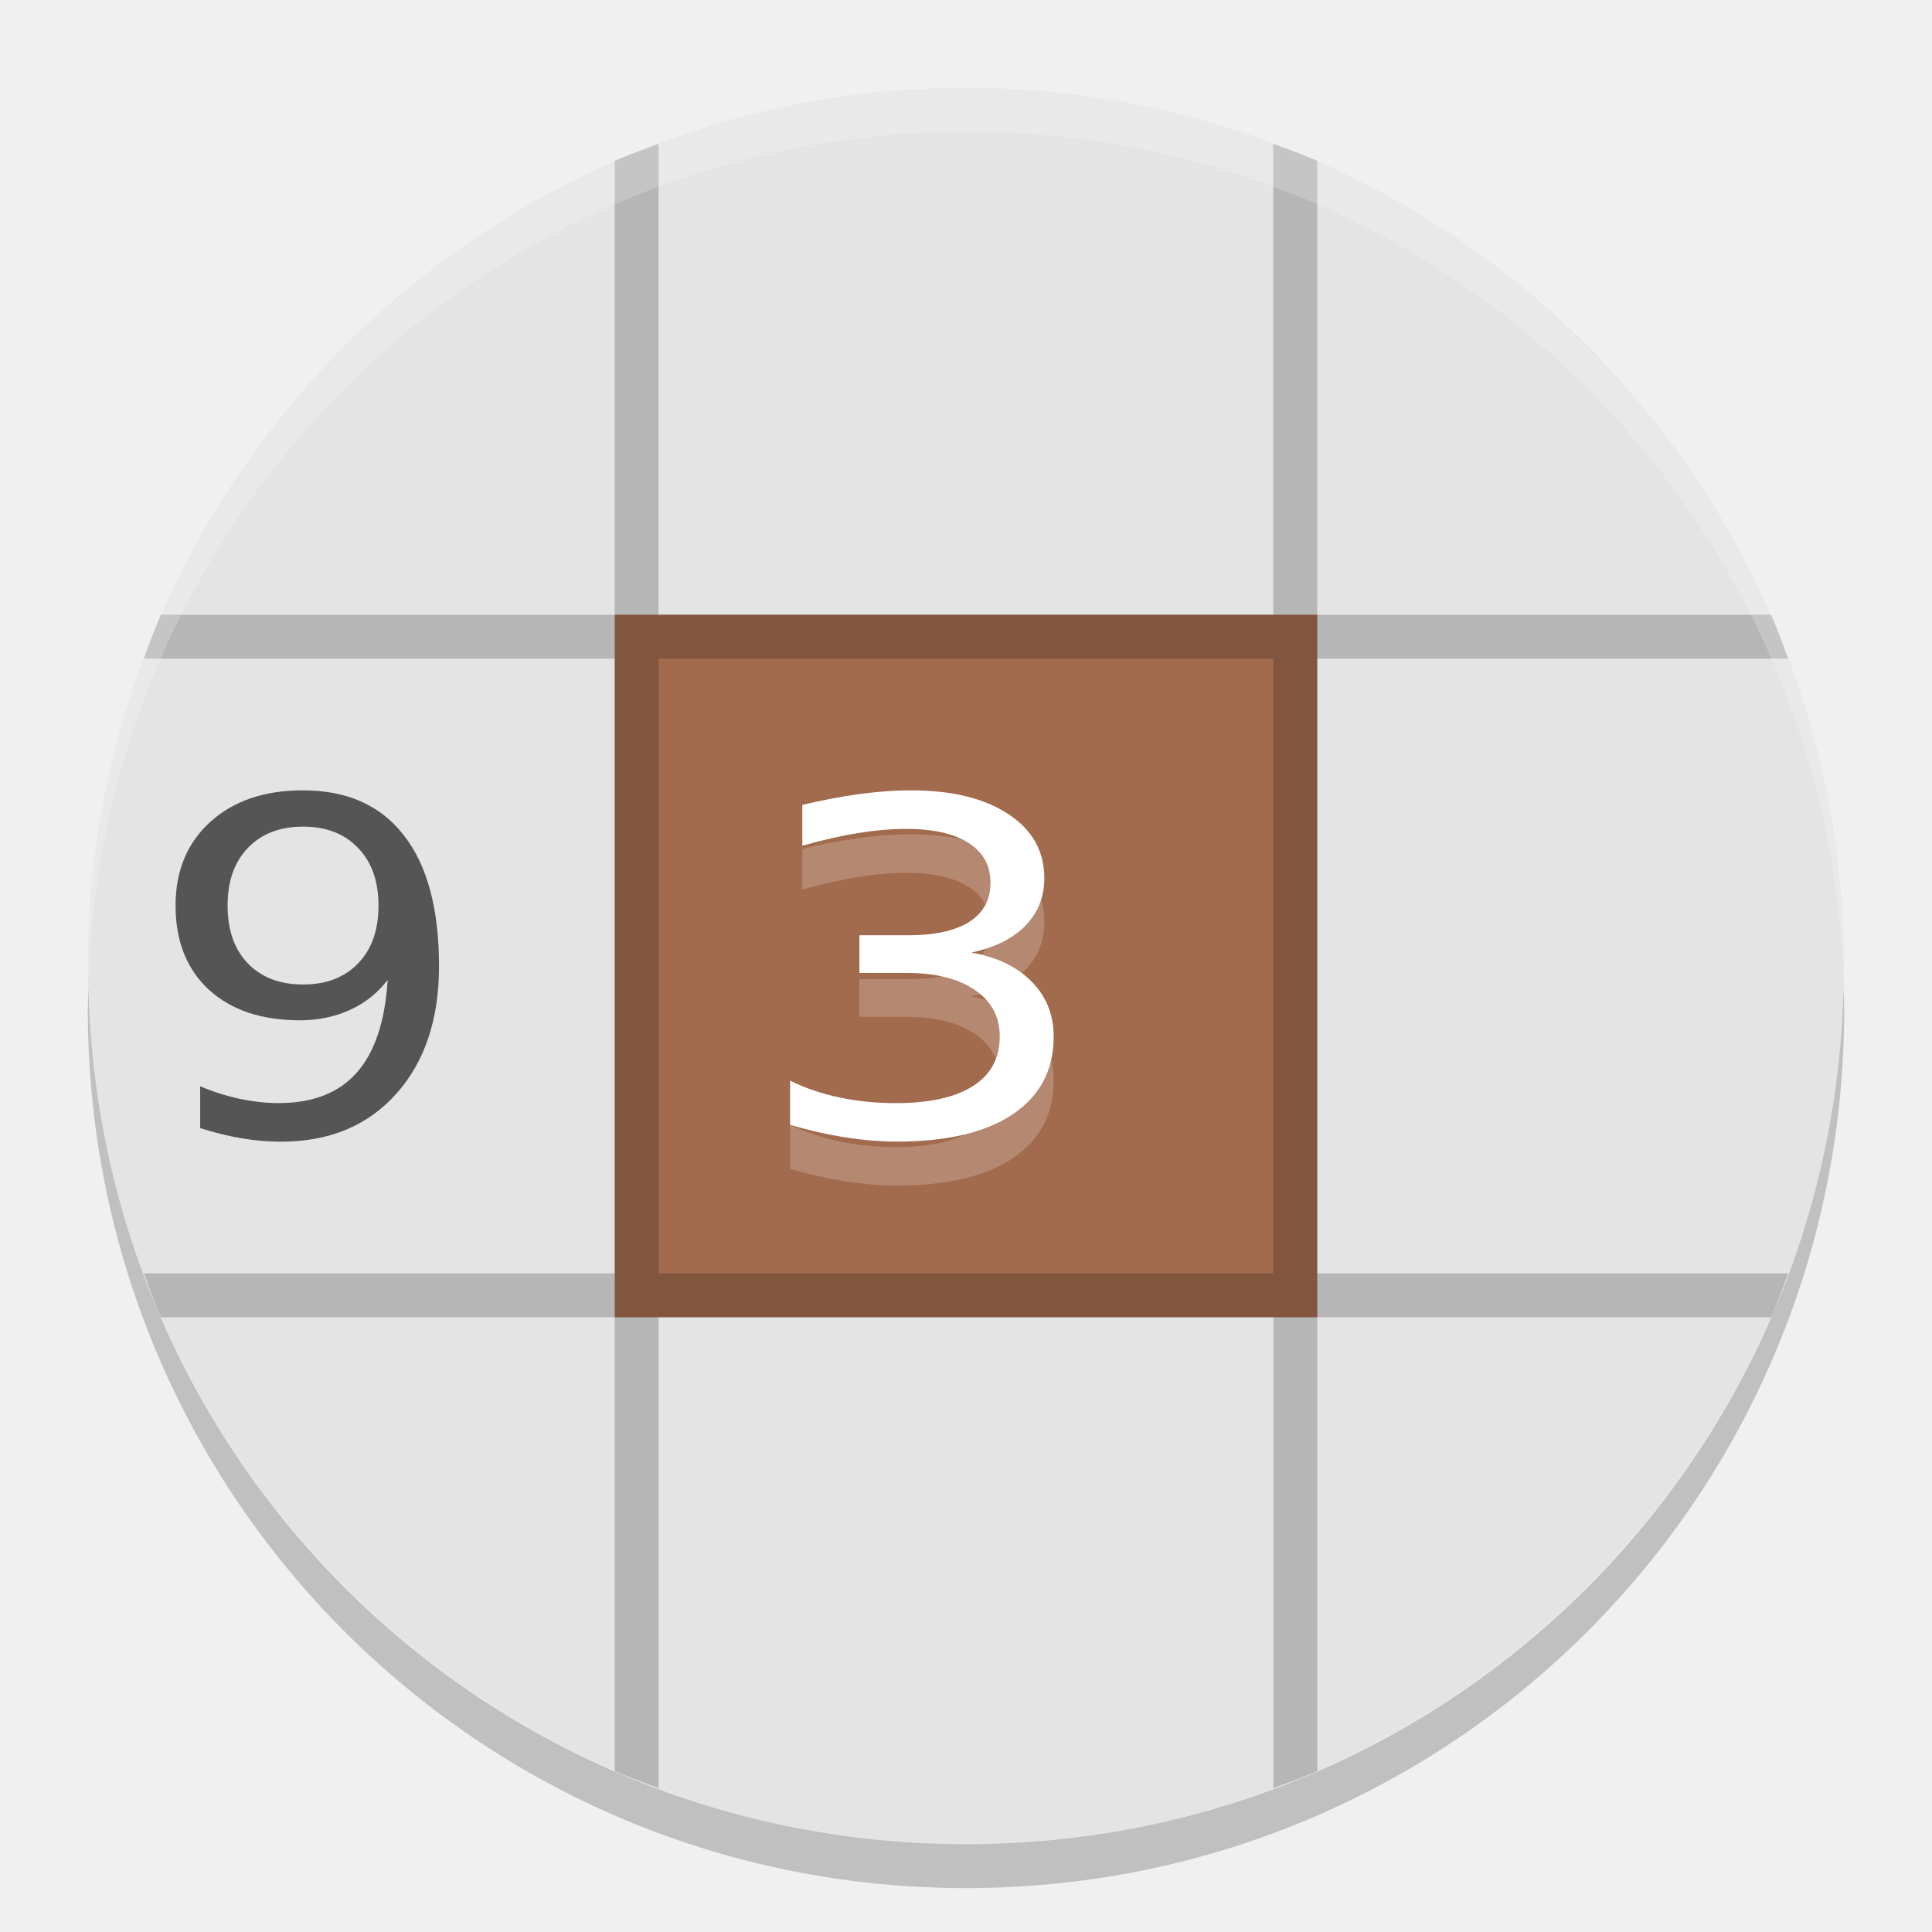
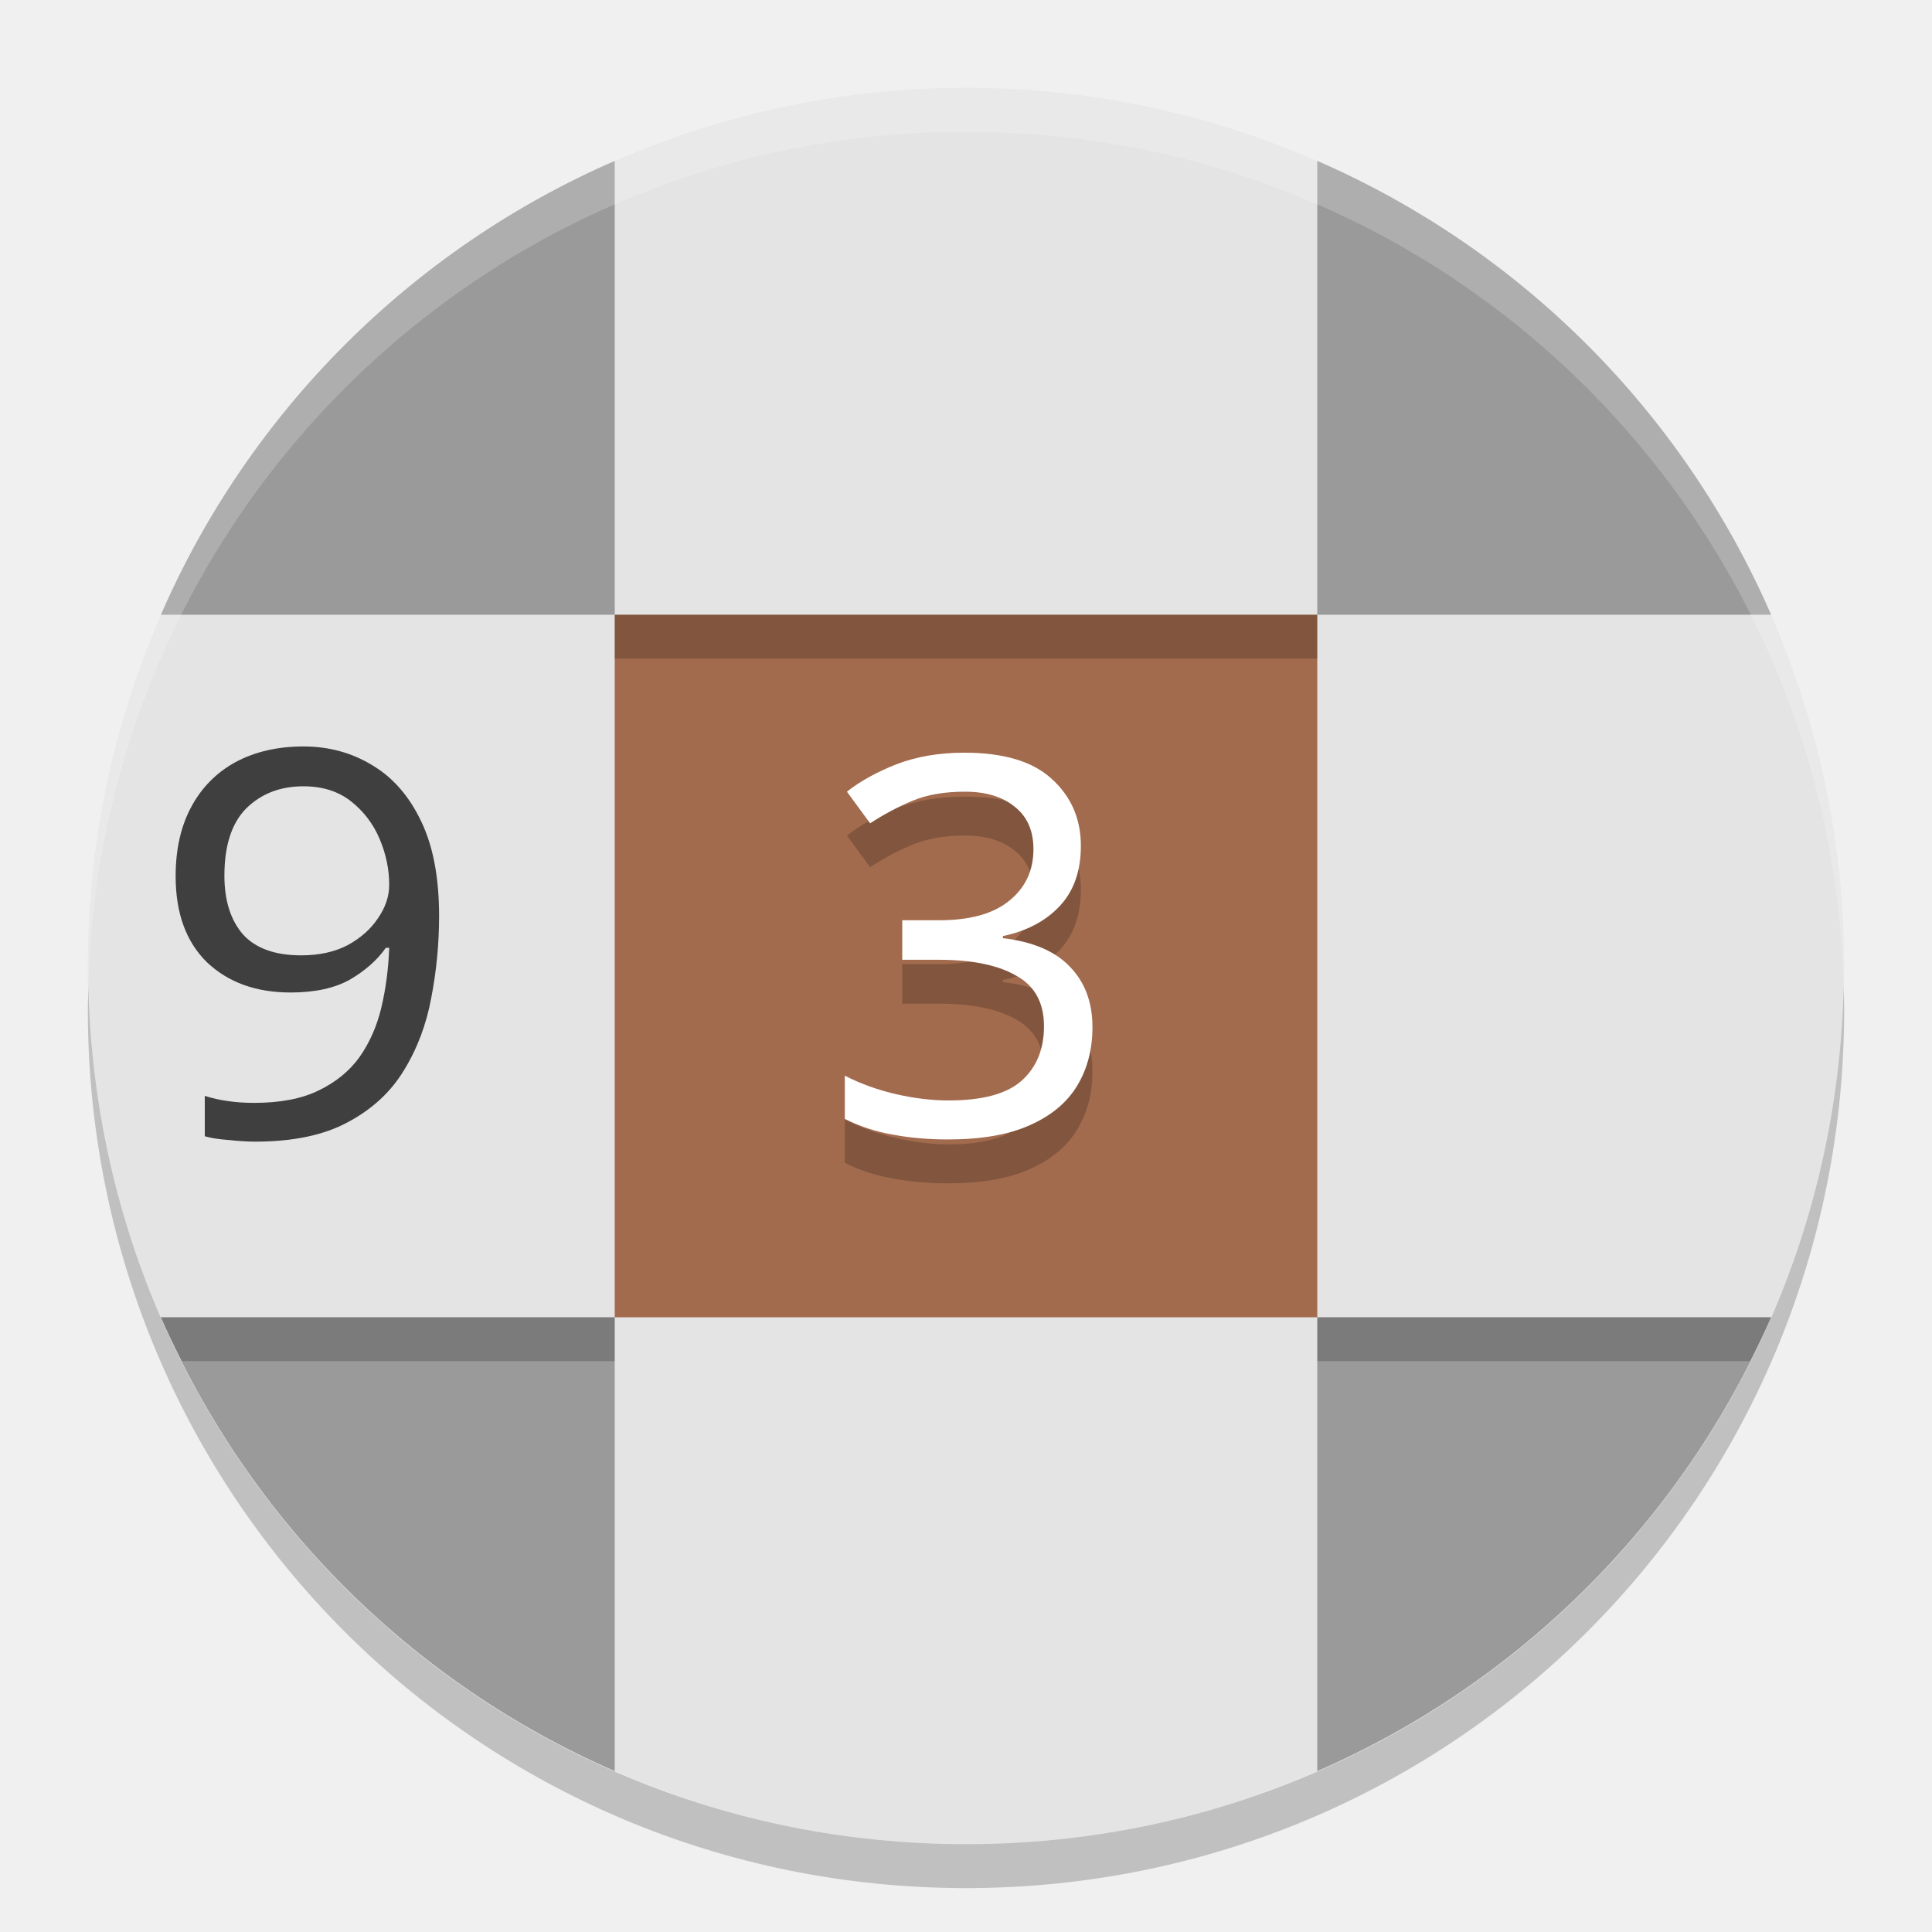
<svg xmlns="http://www.w3.org/2000/svg" width="22" height="22" version="1">
-   <rect fill="#e4e4e4" width="20" height="20" x="-21" y="-21" rx="10" ry="10" transform="matrix(0,-1,-1,0,0,0)" />
-   <rect fill="#a26b4e" width="8" height="8" x="7" y="7" ry="0" />
-   <path opacity=".2" d="m7.5 1.638c-0.168 0.062-0.337 0.122-0.5 0.193v5.169h-5.169c-0.071 0.164-0.131 0.332-0.193 0.5h5.362v7h-5.362c0.062 0.168 0.122 0.337 0.193 0.5h5.169v5.169c0.163 0.071 0.332 0.131 0.5 0.193v-5.362h7v5.362c0.168-0.062 0.337-0.122 0.5-0.193v-5.169h5.169c0.071-0.163 0.131-0.332 0.193-0.5h-5.362v-7h5.362c-0.062-0.168-0.122-0.337-0.194-0.5h-5.169v-5.169c-0.164-0.071-0.332-0.131-0.5-0.193v5.362h-7v-5.362zm0 5.862h7v7h-7v-7z" />
-   <path fill="#fff" opacity=".2" d="m11 1c-5.54 0-10 4.46-10 10 0 0.084 0.004 0.166 0.006 0.25 0.132-5.423 4.538-9.75 9.994-9.75 5.456 0 9.862 4.327 9.994 9.75 0.002-0.083 0.006-0.166 0.006-0.25 0-5.54-4.46-10-10-10z" />
-   <path opacity=".2" d="m1.006 11.25c-0.002 0.084-0.006 0.166-0.006 0.25 0 5.54 4.46 10 10 10s10-4.46 10-10c0-0.084-0.004-0.167-0.006-0.25-0.132 5.423-4.538 9.75-9.994 9.75s-9.862-4.327-9.994-9.75z" />
-   <g fill="#fff" transform="matrix(1.0871 0 0 .91986 -1 -1)">
-     <path d="m 11.093,13.422 q 0.407,0.087 0.634,0.362 0.23,0.275 0.23,0.679 0,0.62 -0.427,0.96 -0.427,0.34 -1.213,0.34 -0.264,0 -0.545,-0.053 -0.278,-0.051 -0.576,-0.154 v -0.547 q 0.236,0.138 0.517,0.208 0.281,0.07 0.587,0.07 0.533,0 0.811,-0.211 0.281,-0.211 0.281,-0.612 0,-0.371 -0.261,-0.578 -0.258,-0.211 -0.721,-0.211 H 9.922 v -0.466 h 0.511 q 0.418,0 0.64,-0.166 0.222,-0.168 0.222,-0.483 0,-0.323 -0.23,-0.494 -0.227,-0.174 -0.654,-0.174 -0.233,0 -0.5,0.051 -0.267,0.051 -0.587,0.157 v -0.505 q 0.323,-0.09 0.604,-0.135 0.284,-0.045 0.533,-0.045 0.646,0 1.022,0.295 0.376,0.292 0.376,0.792 0,0.348 -0.199,0.59 -0.199,0.239 -0.567,0.331 z" style="opacity:0.2" />
-     <path d="m11.093 12.878q0.407 0.087 0.634 0.362 0.23 0.275 0.23 0.679 0 0.62-0.427 0.96-0.427 0.34-1.213 0.34-0.264 0-0.545-0.053-0.278-0.051-0.576-0.154v-0.547q0.236 0.138 0.517 0.208t0.587 0.07q0.533 0 0.811-0.211 0.281-0.211 0.281-0.612 0-0.371-0.261-0.578-0.258-0.211-0.721-0.211h-0.488v-0.466h0.511q0.418 0 0.64-0.166 0.222-0.168 0.222-0.483 0-0.323-0.23-0.494-0.227-0.174-0.654-0.174-0.233 0-0.5 0.051-0.267 0.051-0.587 0.157v-0.505q0.323-0.09 0.604-0.135 0.284-0.045 0.533-0.045 0.646 0 1.022 0.295 0.376 0.292 0.376 0.792 0 0.348-0.199 0.59-0.199 0.239-0.567 0.331z" />
+   <rect style="fill:#e4e4e4" width="20" height="20" x="-21" y="-21" rx="10" ry="10" transform="matrix(0,-1,-1,0,0,0)" />
+   <path style="opacity:0.2" d="M 1.006,11.25 C 1.004,11.334 1,11.416 1,11.5 c 0,5.54 4.46,10 10,10 5.54,0 10,-4.46 10,-10 0,-0.084 -0.004,-0.167 -0.006,-0.25 -0.132,5.423 -4.538,9.75 -9.994,9.75 -5.456,0 -9.862,-4.327 -9.994,-9.75 z" />
+   <g style="font-size:12px;font-family:'Clear Sans';letter-spacing:0px;word-spacing:0px;fill:#3f3f3f" transform="matrix(0.5319149,0,0,0.5108992,-1.425532,-1.238761)">
+     <path d="m 12.08,22.842 q 0,0.924 -0.168,1.824 -0.156,0.888 -0.588,1.62 -0.42,0.72 -1.2,1.152 -0.768,0.432 -1.98,0.432 -0.24,0 -0.564,-0.036 -0.324,-0.024 -0.516,-0.084 v -0.9 q 0.468,0.156 1.056,0.156 0.84,0 1.38,-0.276 Q 10.052,26.454 10.376,25.986 10.7,25.506 10.844,24.882 10.988,24.246 11.012,23.55 H 10.94 q -0.276,0.408 -0.768,0.708 -0.492,0.288 -1.272,0.288 -1.104,0 -1.788,-0.672 -0.672,-0.684 -0.672,-1.92 0,-0.9 0.336,-1.548 0.336,-0.648 0.948,-0.996 0.624,-0.348 1.452,-0.348 0.816,0 1.476,0.42 0.66,0.408 1.044,1.248 0.384,0.828 0.384,2.112 z M 9.176,19.95 q -0.744,0 -1.224,0.492 -0.468,0.492 -0.468,1.5 0,0.828 0.396,1.308 0.408,0.468 1.248,0.468 0.576,0 0.996,-0.228 0.42,-0.24 0.648,-0.6 0.24,-0.36 0.24,-0.744 0,-0.516 -0.204,-1.02 -0.204,-0.504 -0.612,-0.84 Q 9.788,19.95 9.176,19.95 Z" style="fill:#3f3f3f" />
  </g>
-   <g fill="#555" transform="matrix(1.062 0 0 .94159 -1 -1)">
-     <path d="m3.088 14.704v-0.505q0.208 0.099 0.422 0.151t0.42 0.052q0.548 0 0.836-0.367 0.291-0.37 0.332-1.122-0.159 0.236-0.403 0.362-0.244 0.126-0.54 0.126-0.614 0-0.974-0.37-0.357-0.373-0.357-1.018 0-0.631 0.373-1.012 0.373-0.381 0.993-0.381 0.71 0 1.083 0.546 0.376 0.543 0.376 1.58 0 0.968-0.461 1.547-0.458 0.576-1.234 0.576-0.208 0-0.422-0.041t-0.444-0.123zm1.103-1.736q0.373 0 0.59-0.255 0.219-0.255 0.219-0.699 0-0.442-0.219-0.697-0.217-0.258-0.59-0.258t-0.592 0.258q-0.217 0.255-0.217 0.697 0 0.444 0.217 0.699 0.219 0.255 0.592 0.255z" />
+   <rect style="fill:#a26b4e" width="8" height="8" x="7" y="7" ry="0" />
+   <g style="font-size:12px;font-family:'Clear Sans';letter-spacing:0px;word-spacing:0px;opacity:0.2" transform="matrix(0.5,0,0,0.5,-1,-1)">
+     <path d="m 26.616,22.266 q 0,0.864 -0.492,1.38 -0.48,0.504 -1.284,0.672 v 0.048 q 1.02,0.12 1.524,0.648 0.516,0.528 0.516,1.38 0,0.756 -0.348,1.332 -0.348,0.576 -1.08,0.9 -0.72,0.324 -1.86,0.324 -0.672,0 -1.248,-0.108 -0.576,-0.096 -1.104,-0.36 v -0.984 q 0.54,0.276 1.164,0.42 0.624,0.144 1.2,0.144 1.152,0 1.656,-0.444 0.516,-0.456 0.516,-1.248 0,-0.804 -0.636,-1.152 -0.624,-0.36 -1.764,-0.36 h -0.828 v -0.9 h 0.84 q 1.056,0 1.596,-0.444 0.552,-0.444 0.552,-1.176 0,-0.624 -0.42,-0.96 -0.42,-0.348 -1.14,-0.348 -0.696,0 -1.188,0.204 -0.492,0.204 -0.972,0.516 l -0.528,-0.72 q 0.456,-0.36 1.128,-0.624 0.684,-0.264 1.548,-0.264 1.344,0 1.992,0.6 0.66,0.6 0.66,1.524 z" />
  </g>
+   <g style="font-size:12px;font-family:'Clear Sans';letter-spacing:0px;word-spacing:0px;fill:#ffffff" transform="matrix(0.5,0,0,0.5,-1,-1)">
+     <path d="m 26.616,21.266 q 0,0.864 -0.492,1.38 -0.48,0.504 -1.284,0.672 v 0.048 q 1.02,0.12 1.524,0.648 0.516,0.528 0.516,1.38 0,0.756 -0.348,1.332 -0.348,0.576 -1.08,0.9 -0.72,0.324 -1.86,0.324 -0.672,0 -1.248,-0.108 -0.576,-0.096 -1.104,-0.36 v -0.984 q 0.54,0.276 1.164,0.42 0.624,0.144 1.2,0.144 1.152,0 1.656,-0.444 0.516,-0.456 0.516,-1.248 0,-0.804 -0.636,-1.152 -0.624,-0.36 -1.764,-0.36 h -0.828 v -0.9 h 0.84 q 1.056,0 1.596,-0.444 0.552,-0.444 0.552,-1.176 0,-0.624 -0.42,-0.96 -0.42,-0.348 -1.14,-0.348 -0.696,0 -1.188,0.204 -0.492,0.204 -0.972,0.516 l -0.528,-0.72 q 0.456,-0.36 1.128,-0.624 0.684,-0.264 1.548,-0.264 1.344,0 1.992,0.6 0.66,0.6 0.66,1.524 z" />
+   </g>
+   <path style="fill:#9a9a9a" d="M 7,1.832 C 4.688,2.838 2.838,4.688 1.832,7 H 7 Z m 8,0 V 7 h 5.168 C 19.162,4.688 17.312,2.838 15,1.832 Z M 1.832,15 C 2.838,17.312 4.688,19.162 7,20.168 V 15 Z M 15,15 v 5.168 C 17.312,19.162 19.162,17.312 20.168,15 Z" />
+   <rect style="opacity:0.2" width="8" height=".5" x="7" y="7" />
+   <path style="opacity:0.2" d="m 1.832,15 c 0.074,0.17 0.157,0.335 0.24,0.5 H 7 V 15 Z M 15,15 v 0.5 h 4.928 c 0.083,-0.165 0.166,-0.33 0.24,-0.5 z" />
+   <path style="opacity:0.2;fill:#ffffff" d="M 11,1 C 5.46,1 1,5.46 1,11 1,11.084 1.004,11.166 1.006,11.25 1.138,5.827 5.544,1.5 11,1.5 c 5.456,0 9.862,4.327 9.994,9.75 0.002,-0.083 0.006,-0.166 0.006,-0.25 0,-5.54 -4.46,-10 -10,-10 z" />
</svg>
